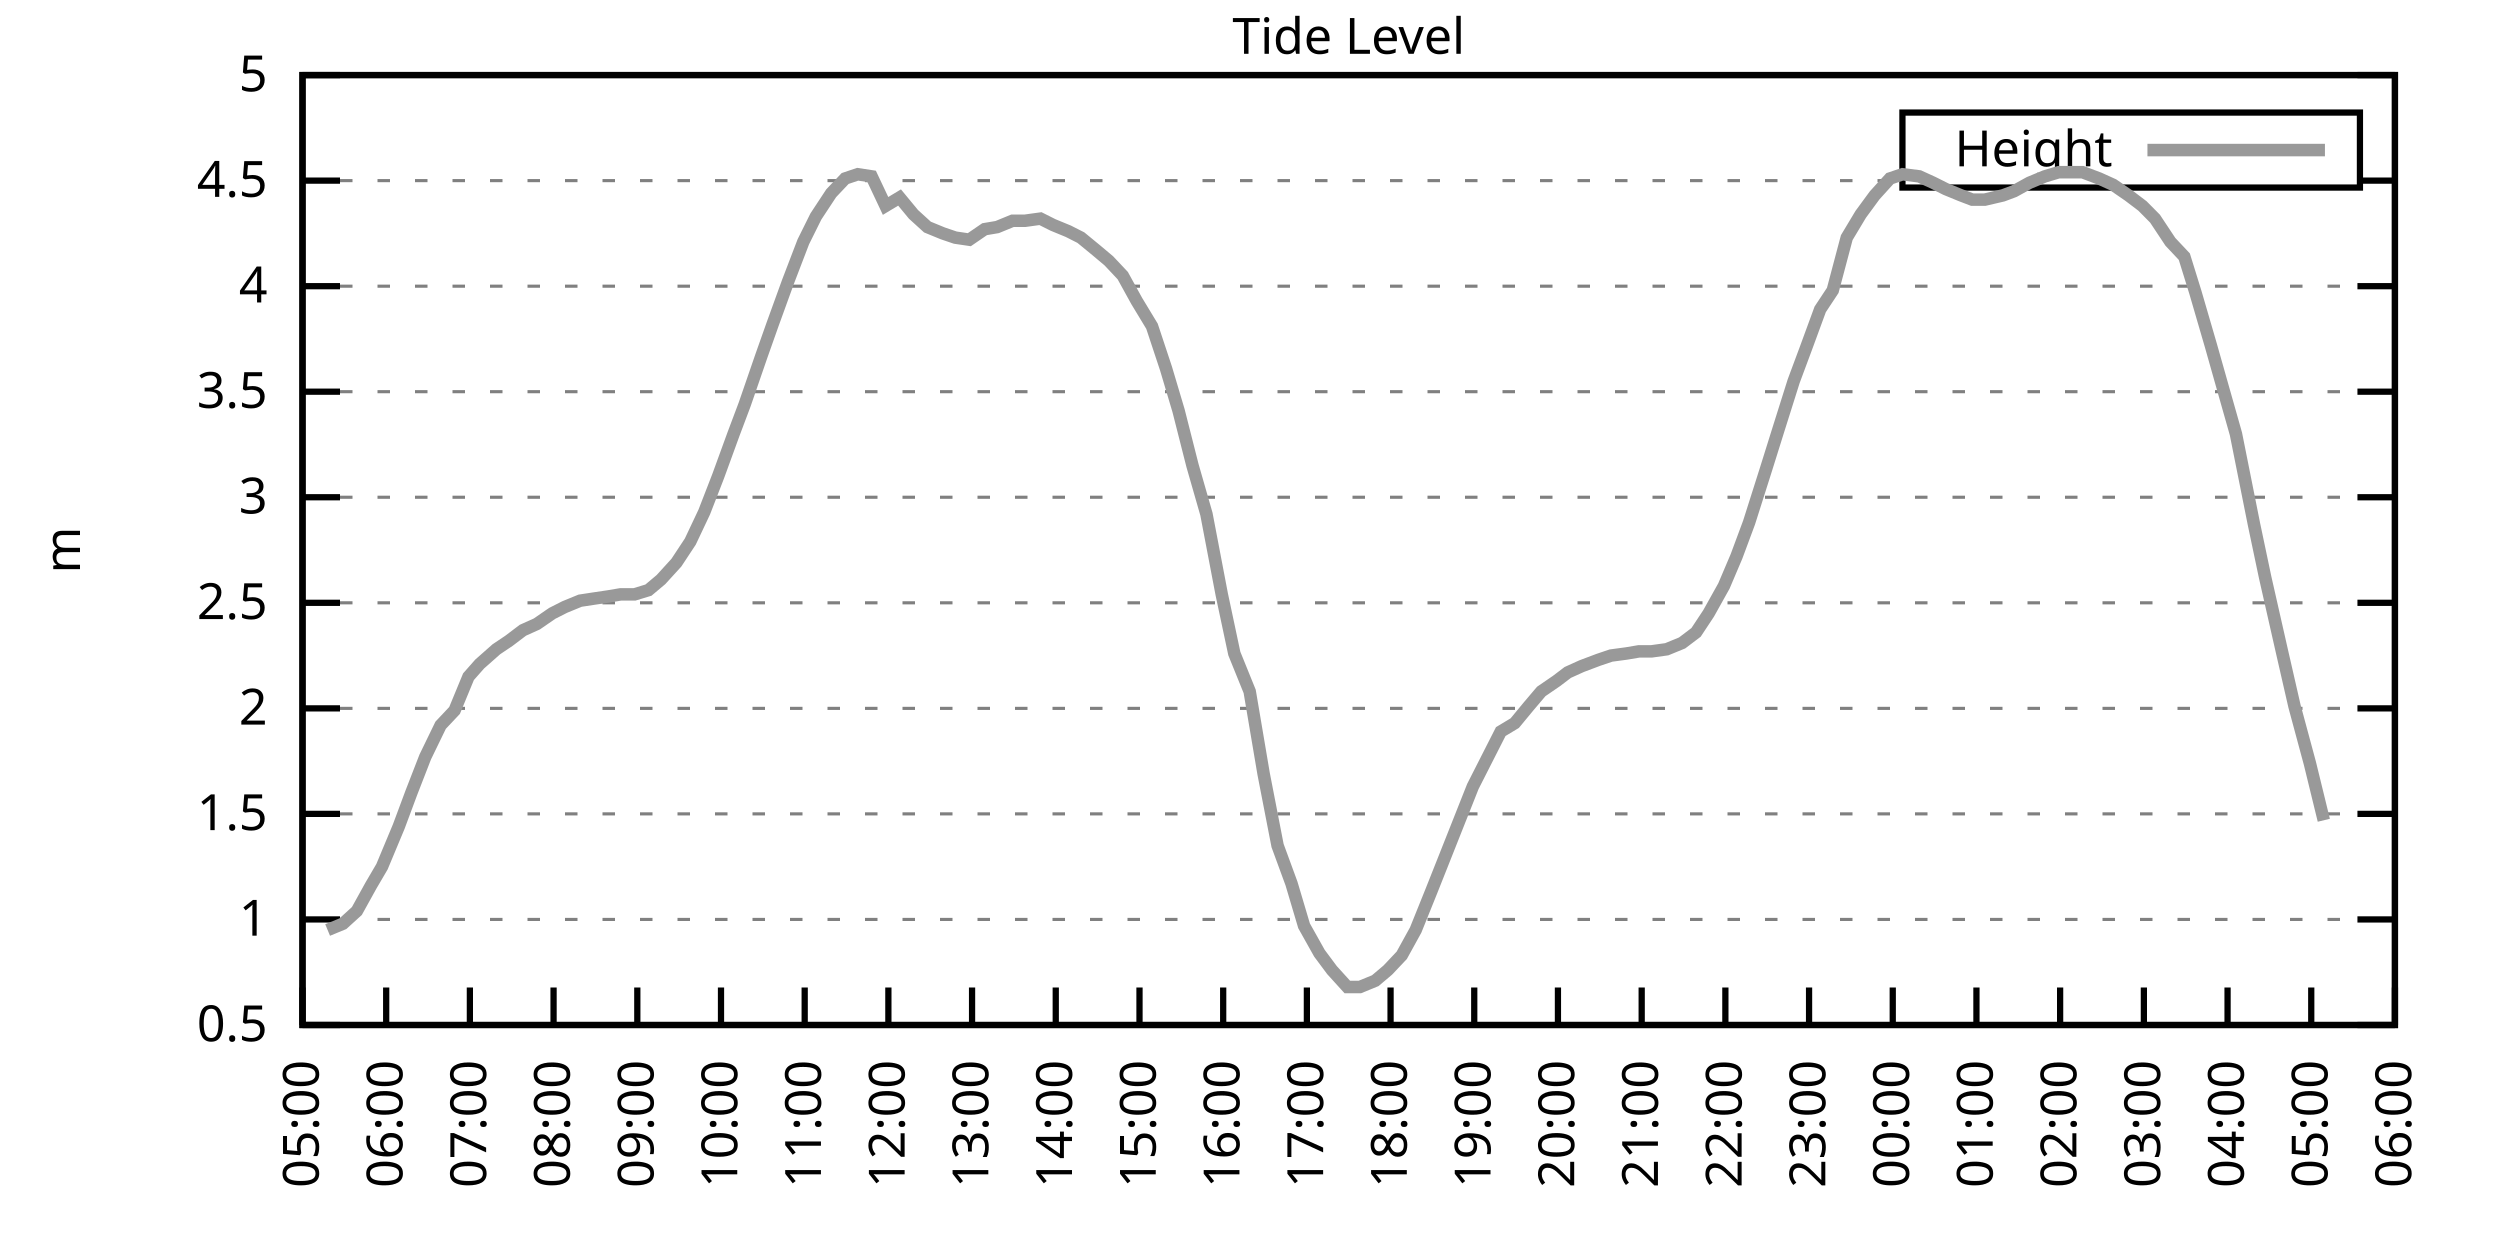
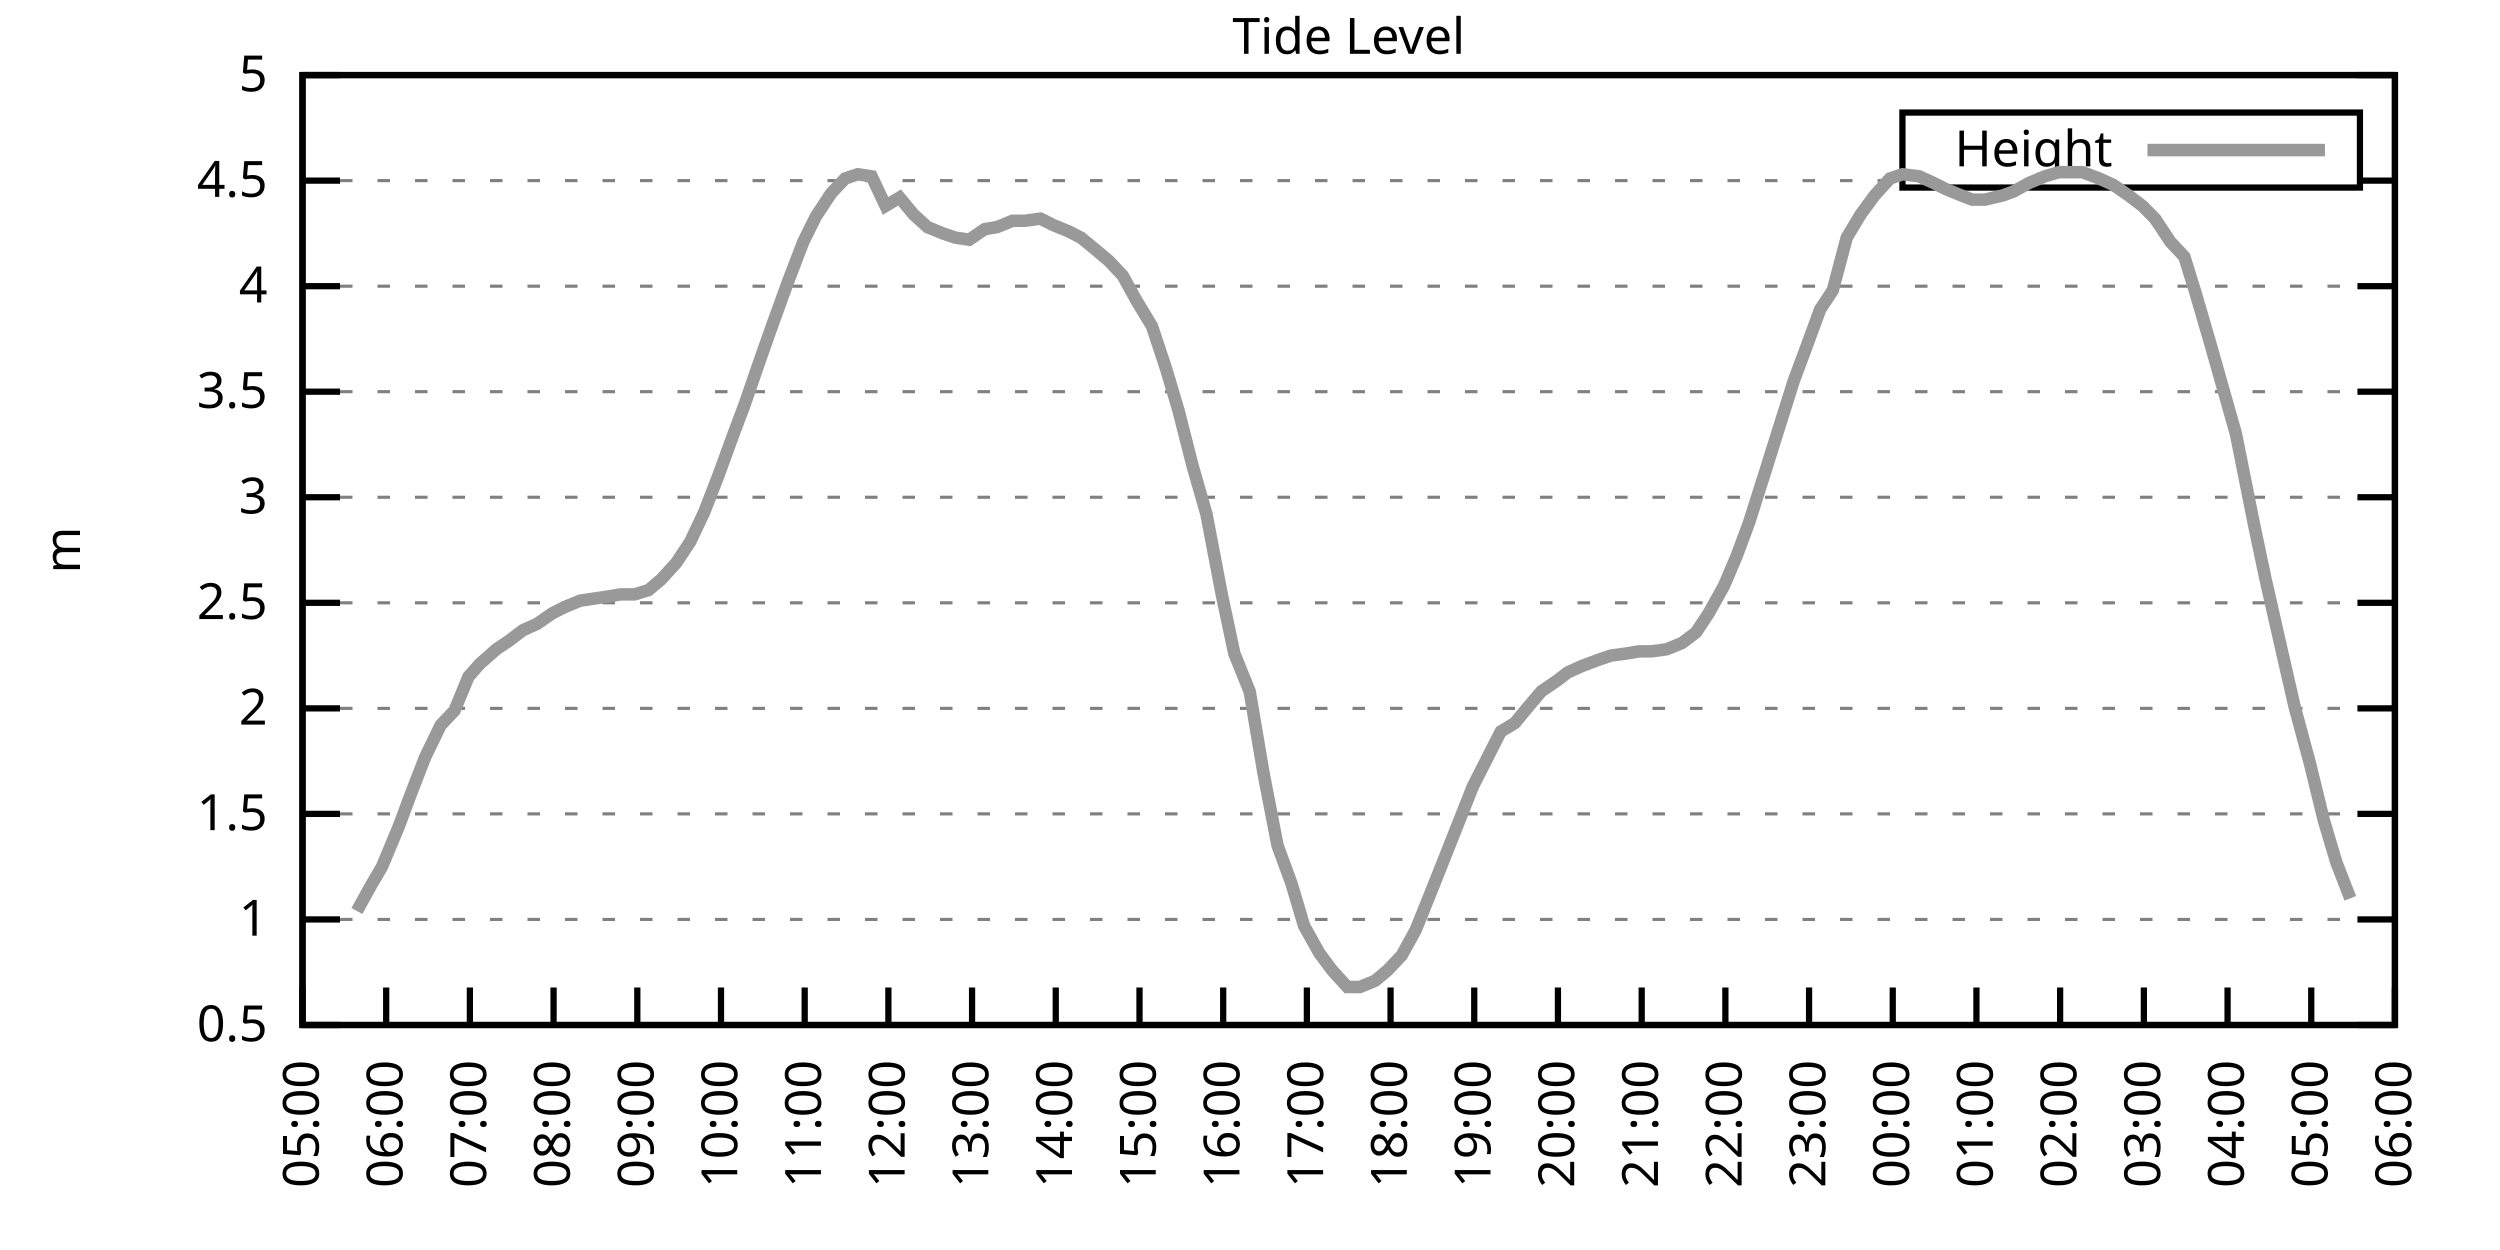
<svg xmlns="http://www.w3.org/2000/svg" xmlns:xlink="http://www.w3.org/1999/xlink" width="400" height="200" viewBox="0 0 400 200">
  <g id="gnuplot_canvas">
    <rect x="0" y="0" width="400" height="200" fill="none" />
    <defs>
      <circle id="gpDot" r="0.5" stroke-width="0.5" stroke="currentColor" />
      <path id="gpPt0" stroke-width="0.333" stroke="currentColor" d="M-1,0 h2 M0,-1 v2" />
      <path id="gpPt1" stroke-width="0.333" stroke="currentColor" d="M-1,-1 L1,1 M1,-1 L-1,1" />
      <path id="gpPt2" stroke-width="0.333" stroke="currentColor" d="M-1,0 L1,0 M0,-1 L0,1 M-1,-1 L1,1 M-1,1 L1,-1" />
      <rect id="gpPt3" stroke-width="0.333" stroke="currentColor" x="-1" y="-1" width="2" height="2" />
      <rect id="gpPt4" stroke-width="0.333" stroke="currentColor" fill="currentColor" x="-1" y="-1" width="2" height="2" />
      <circle id="gpPt5" stroke-width="0.333" stroke="currentColor" cx="0" cy="0" r="1" />
      <use xlink:href="#gpPt5" id="gpPt6" fill="currentColor" stroke="none" />
      <path id="gpPt7" stroke-width="0.333" stroke="currentColor" d="M0,-1.33 L-1.33,0.67 L1.33,0.67 z" />
      <use xlink:href="#gpPt7" id="gpPt8" fill="currentColor" stroke="none" />
      <use xlink:href="#gpPt7" id="gpPt9" stroke="currentColor" transform="rotate(180)" />
      <use xlink:href="#gpPt9" id="gpPt10" fill="currentColor" stroke="none" />
      <use xlink:href="#gpPt3" id="gpPt11" stroke="currentColor" transform="rotate(45)" />
      <use xlink:href="#gpPt11" id="gpPt12" fill="currentColor" stroke="none" />
      <path id="gpPt13" stroke-width="0.333" stroke="currentColor" d="M0,1.330 L1.265,0.411 L0.782,-1.067 L-0.782,-1.076 L-1.265,0.411 z" />
      <use xlink:href="#gpPt13" id="gpPt14" fill="currentColor" stroke="none" />
      <filter id="textbox" filterUnits="objectBoundingBox" x="0" y="0" height="1" width="1">
        <feFlood flood-color="white" flood-opacity="1" result="bgnd" />
        <feComposite in="SourceGraphic" in2="bgnd" operator="atop" />
      </filter>
      <filter id="greybox" filterUnits="objectBoundingBox" x="0" y="0" height="1" width="1">
        <feFlood flood-color="lightgrey" flood-opacity="1" result="grey" />
        <feComposite in="SourceGraphic" in2="grey" operator="atop" />
      </filter>
    </defs>
    <g fill="none" color="white" stroke="currentColor" stroke-width="1.00" stroke-linecap="butt" stroke-linejoin="miter">
</g>
    <g fill="none" color="black" stroke="currentColor" stroke-width="1.00" stroke-linecap="butt" stroke-linejoin="miter">
      <g stroke="none" shape-rendering="crispEdges">
        <polygon fill="rgb(255, 255, 255)" points="48.40,164.00 383.18,164.00 383.18,12.02 48.40,12.02 " />
      </g>
    </g>
    <g fill="none" color="black" stroke="currentColor" stroke-width="1.00" stroke-linecap="butt" stroke-linejoin="miter">
</g>
    <g fill="none" color="black" stroke="black" stroke-width="0.50" stroke-linecap="butt" stroke-linejoin="miter">
</g>
    <g fill="none" color="gray" stroke="currentColor" stroke-width="0.50" stroke-linecap="butt" stroke-linejoin="miter">
      <path stroke="gray" stroke-dasharray="2,4" class="gridline" d="M48.40,164.00 L383.19,164.00  " />
    </g>
    <g fill="none" color="gray" stroke="gray" stroke-width="1.00" stroke-linecap="butt" stroke-linejoin="miter">
</g>
    <g fill="none" color="black" stroke="currentColor" stroke-width="1.00" stroke-linecap="butt" stroke-linejoin="miter">
      <path stroke="black" d="M48.40,164.00 L54.40,164.00 M383.19,164.00 L377.19,164.00  " />
      <g transform="translate(42.80,166.60)" stroke="none" fill="black" font-family="Sans" font-size="8.00" text-anchor="end">
        <text>
          <tspan font-family="Sans"> 0.5</tspan>
        </text>
      </g>
    </g>
    <g fill="none" color="black" stroke="currentColor" stroke-width="1.00" stroke-linecap="butt" stroke-linejoin="miter">
</g>
    <g fill="none" color="black" stroke="black" stroke-width="0.50" stroke-linecap="butt" stroke-linejoin="miter">
</g>
    <g fill="none" color="gray" stroke="currentColor" stroke-width="0.50" stroke-linecap="butt" stroke-linejoin="miter">
      <path stroke="gray" stroke-dasharray="2,4" class="gridline" d="M48.40,147.11 L383.19,147.11  " />
    </g>
    <g fill="none" color="gray" stroke="gray" stroke-width="1.00" stroke-linecap="butt" stroke-linejoin="miter">
</g>
    <g fill="none" color="black" stroke="currentColor" stroke-width="1.00" stroke-linecap="butt" stroke-linejoin="miter">
      <path stroke="black" d="M48.40,147.11 L54.40,147.11 M383.19,147.11 L377.19,147.11  " />
      <g transform="translate(42.80,149.71)" stroke="none" fill="black" font-family="Sans" font-size="8.00" text-anchor="end">
        <text>
          <tspan font-family="Sans"> 1</tspan>
        </text>
      </g>
    </g>
    <g fill="none" color="black" stroke="currentColor" stroke-width="1.00" stroke-linecap="butt" stroke-linejoin="miter">
</g>
    <g fill="none" color="black" stroke="black" stroke-width="0.50" stroke-linecap="butt" stroke-linejoin="miter">
</g>
    <g fill="none" color="gray" stroke="currentColor" stroke-width="0.50" stroke-linecap="butt" stroke-linejoin="miter">
      <path stroke="gray" stroke-dasharray="2,4" class="gridline" d="M48.40,130.22 L383.19,130.22  " />
    </g>
    <g fill="none" color="gray" stroke="gray" stroke-width="1.00" stroke-linecap="butt" stroke-linejoin="miter">
</g>
    <g fill="none" color="black" stroke="currentColor" stroke-width="1.00" stroke-linecap="butt" stroke-linejoin="miter">
      <path stroke="black" d="M48.40,130.22 L54.40,130.22 M383.19,130.22 L377.19,130.22  " />
      <g transform="translate(42.80,132.82)" stroke="none" fill="black" font-family="Sans" font-size="8.00" text-anchor="end">
        <text>
          <tspan font-family="Sans"> 1.5</tspan>
        </text>
      </g>
    </g>
    <g fill="none" color="black" stroke="currentColor" stroke-width="1.00" stroke-linecap="butt" stroke-linejoin="miter">
</g>
    <g fill="none" color="black" stroke="black" stroke-width="0.50" stroke-linecap="butt" stroke-linejoin="miter">
</g>
    <g fill="none" color="gray" stroke="currentColor" stroke-width="0.50" stroke-linecap="butt" stroke-linejoin="miter">
      <path stroke="gray" stroke-dasharray="2,4" class="gridline" d="M48.40,113.34 L383.19,113.34  " />
    </g>
    <g fill="none" color="gray" stroke="gray" stroke-width="1.00" stroke-linecap="butt" stroke-linejoin="miter">
</g>
    <g fill="none" color="black" stroke="currentColor" stroke-width="1.00" stroke-linecap="butt" stroke-linejoin="miter">
      <path stroke="black" d="M48.40,113.34 L54.40,113.34 M383.19,113.34 L377.19,113.34  " />
      <g transform="translate(42.80,115.94)" stroke="none" fill="black" font-family="Sans" font-size="8.00" text-anchor="end">
        <text>
          <tspan font-family="Sans"> 2</tspan>
        </text>
      </g>
    </g>
    <g fill="none" color="black" stroke="currentColor" stroke-width="1.00" stroke-linecap="butt" stroke-linejoin="miter">
</g>
    <g fill="none" color="black" stroke="black" stroke-width="0.50" stroke-linecap="butt" stroke-linejoin="miter">
</g>
    <g fill="none" color="gray" stroke="currentColor" stroke-width="0.50" stroke-linecap="butt" stroke-linejoin="miter">
      <path stroke="gray" stroke-dasharray="2,4" class="gridline" d="M48.40,96.45 L383.19,96.45  " />
    </g>
    <g fill="none" color="gray" stroke="gray" stroke-width="1.00" stroke-linecap="butt" stroke-linejoin="miter">
</g>
    <g fill="none" color="black" stroke="currentColor" stroke-width="1.00" stroke-linecap="butt" stroke-linejoin="miter">
      <path stroke="black" d="M48.40,96.45 L54.40,96.45 M383.19,96.45 L377.19,96.45  " />
      <g transform="translate(42.80,99.05)" stroke="none" fill="black" font-family="Sans" font-size="8.00" text-anchor="end">
        <text>
          <tspan font-family="Sans"> 2.5</tspan>
        </text>
      </g>
    </g>
    <g fill="none" color="black" stroke="currentColor" stroke-width="1.00" stroke-linecap="butt" stroke-linejoin="miter">
</g>
    <g fill="none" color="black" stroke="black" stroke-width="0.50" stroke-linecap="butt" stroke-linejoin="miter">
</g>
    <g fill="none" color="gray" stroke="currentColor" stroke-width="0.50" stroke-linecap="butt" stroke-linejoin="miter">
      <path stroke="gray" stroke-dasharray="2,4" class="gridline" d="M48.40,79.56 L383.19,79.56  " />
    </g>
    <g fill="none" color="gray" stroke="gray" stroke-width="1.00" stroke-linecap="butt" stroke-linejoin="miter">
</g>
    <g fill="none" color="black" stroke="currentColor" stroke-width="1.00" stroke-linecap="butt" stroke-linejoin="miter">
      <path stroke="black" d="M48.40,79.56 L54.40,79.56 M383.19,79.56 L377.19,79.56  " />
      <g transform="translate(42.80,82.16)" stroke="none" fill="black" font-family="Sans" font-size="8.00" text-anchor="end">
        <text>
          <tspan font-family="Sans"> 3</tspan>
        </text>
      </g>
    </g>
    <g fill="none" color="black" stroke="currentColor" stroke-width="1.00" stroke-linecap="butt" stroke-linejoin="miter">
</g>
    <g fill="none" color="black" stroke="black" stroke-width="0.50" stroke-linecap="butt" stroke-linejoin="miter">
</g>
    <g fill="none" color="gray" stroke="currentColor" stroke-width="0.50" stroke-linecap="butt" stroke-linejoin="miter">
      <path stroke="gray" stroke-dasharray="2,4" class="gridline" d="M48.40,62.67 L383.19,62.67  " />
    </g>
    <g fill="none" color="gray" stroke="gray" stroke-width="1.00" stroke-linecap="butt" stroke-linejoin="miter">
</g>
    <g fill="none" color="black" stroke="currentColor" stroke-width="1.00" stroke-linecap="butt" stroke-linejoin="miter">
      <path stroke="black" d="M48.40,62.67 L54.40,62.67 M383.19,62.67 L377.19,62.67  " />
      <g transform="translate(42.80,65.27)" stroke="none" fill="black" font-family="Sans" font-size="8.00" text-anchor="end">
        <text>
          <tspan font-family="Sans"> 3.5</tspan>
        </text>
      </g>
    </g>
    <g fill="none" color="black" stroke="currentColor" stroke-width="1.00" stroke-linecap="butt" stroke-linejoin="miter">
</g>
    <g fill="none" color="black" stroke="black" stroke-width="0.50" stroke-linecap="butt" stroke-linejoin="miter">
</g>
    <g fill="none" color="gray" stroke="currentColor" stroke-width="0.50" stroke-linecap="butt" stroke-linejoin="miter">
      <path stroke="gray" stroke-dasharray="2,4" class="gridline" d="M48.40,45.79 L383.19,45.79  " />
    </g>
    <g fill="none" color="gray" stroke="gray" stroke-width="1.00" stroke-linecap="butt" stroke-linejoin="miter">
</g>
    <g fill="none" color="black" stroke="currentColor" stroke-width="1.00" stroke-linecap="butt" stroke-linejoin="miter">
      <path stroke="black" d="M48.40,45.79 L54.40,45.79 M383.19,45.79 L377.19,45.79  " />
      <g transform="translate(42.80,48.39)" stroke="none" fill="black" font-family="Sans" font-size="8.00" text-anchor="end">
        <text>
          <tspan font-family="Sans"> 4</tspan>
        </text>
      </g>
    </g>
    <g fill="none" color="black" stroke="currentColor" stroke-width="1.00" stroke-linecap="butt" stroke-linejoin="miter">
</g>
    <g fill="none" color="black" stroke="black" stroke-width="0.50" stroke-linecap="butt" stroke-linejoin="miter">
</g>
    <g fill="none" color="gray" stroke="currentColor" stroke-width="0.50" stroke-linecap="butt" stroke-linejoin="miter">
      <path stroke="gray" stroke-dasharray="2,4" class="gridline" d="M48.40,28.90 L304.39,28.90 M377.59,28.90 L383.19,28.90  " />
    </g>
    <g fill="none" color="gray" stroke="gray" stroke-width="1.00" stroke-linecap="butt" stroke-linejoin="miter">
</g>
    <g fill="none" color="black" stroke="currentColor" stroke-width="1.00" stroke-linecap="butt" stroke-linejoin="miter">
      <path stroke="black" d="M48.40,28.90 L54.40,28.90 M383.19,28.90 L377.19,28.90  " />
      <g transform="translate(42.80,31.50)" stroke="none" fill="black" font-family="Sans" font-size="8.00" text-anchor="end">
        <text>
          <tspan font-family="Sans"> 4.5</tspan>
        </text>
      </g>
    </g>
    <g fill="none" color="black" stroke="currentColor" stroke-width="1.00" stroke-linecap="butt" stroke-linejoin="miter">
</g>
    <g fill="none" color="black" stroke="black" stroke-width="0.50" stroke-linecap="butt" stroke-linejoin="miter">
</g>
    <g fill="none" color="gray" stroke="currentColor" stroke-width="0.50" stroke-linecap="butt" stroke-linejoin="miter">
      <path stroke="gray" stroke-dasharray="2,4" class="gridline" d="M48.40,12.01 L383.19,12.01  " />
    </g>
    <g fill="none" color="gray" stroke="gray" stroke-width="1.00" stroke-linecap="butt" stroke-linejoin="miter">
</g>
    <g fill="none" color="black" stroke="currentColor" stroke-width="1.00" stroke-linecap="butt" stroke-linejoin="miter">
      <path stroke="black" d="M48.40,12.01 L54.40,12.01 M383.19,12.01 L377.19,12.01  " />
      <g transform="translate(42.80,14.61)" stroke="none" fill="black" font-family="Sans" font-size="8.00" text-anchor="end">
        <text>
          <tspan font-family="Sans"> 5</tspan>
        </text>
      </g>
    </g>
    <g fill="none" color="black" stroke="currentColor" stroke-width="1.00" stroke-linecap="butt" stroke-linejoin="miter">
      <path stroke="black" d="M48.40,164.00 L48.40,158.00  " />
      <g transform="translate(51.00,169.60) rotate(270.00)" stroke="none" fill="black" font-family="Sans" font-size="8.00" text-anchor="end">
        <text>
          <tspan font-family="Sans">05:00</tspan>
        </text>
      </g>
    </g>
    <g fill="none" color="black" stroke="currentColor" stroke-width="1.00" stroke-linecap="butt" stroke-linejoin="miter">
      <path stroke="black" d="M61.79,164.00 L61.79,158.00  " />
      <g transform="translate(64.39,169.60) rotate(270.00)" stroke="none" fill="black" font-family="Sans" font-size="8.00" text-anchor="end">
        <text>
          <tspan font-family="Sans">06:00</tspan>
        </text>
      </g>
    </g>
    <g fill="none" color="black" stroke="currentColor" stroke-width="1.00" stroke-linecap="butt" stroke-linejoin="miter">
      <path stroke="black" d="M75.18,164.00 L75.18,158.00  " />
      <g transform="translate(77.78,169.60) rotate(270.00)" stroke="none" fill="black" font-family="Sans" font-size="8.00" text-anchor="end">
        <text>
          <tspan font-family="Sans">07:00</tspan>
        </text>
      </g>
    </g>
    <g fill="none" color="black" stroke="currentColor" stroke-width="1.00" stroke-linecap="butt" stroke-linejoin="miter">
      <path stroke="black" d="M88.57,164.00 L88.57,158.00  " />
      <g transform="translate(91.17,169.60) rotate(270.00)" stroke="none" fill="black" font-family="Sans" font-size="8.00" text-anchor="end">
        <text>
          <tspan font-family="Sans">08:00</tspan>
        </text>
      </g>
    </g>
    <g fill="none" color="black" stroke="currentColor" stroke-width="1.00" stroke-linecap="butt" stroke-linejoin="miter">
      <path stroke="black" d="M101.97,164.00 L101.97,158.00  " />
      <g transform="translate(104.57,169.60) rotate(270.00)" stroke="none" fill="black" font-family="Sans" font-size="8.00" text-anchor="end">
        <text>
          <tspan font-family="Sans">09:00</tspan>
        </text>
      </g>
    </g>
    <g fill="none" color="black" stroke="currentColor" stroke-width="1.00" stroke-linecap="butt" stroke-linejoin="miter">
      <path stroke="black" d="M115.36,164.00 L115.36,158.00  " />
      <g transform="translate(117.96,169.60) rotate(270.00)" stroke="none" fill="black" font-family="Sans" font-size="8.00" text-anchor="end">
        <text>
          <tspan font-family="Sans">10:00</tspan>
        </text>
      </g>
    </g>
    <g fill="none" color="black" stroke="currentColor" stroke-width="1.00" stroke-linecap="butt" stroke-linejoin="miter">
      <path stroke="black" d="M128.75,164.00 L128.75,158.00  " />
      <g transform="translate(131.35,169.60) rotate(270.00)" stroke="none" fill="black" font-family="Sans" font-size="8.00" text-anchor="end">
        <text>
          <tspan font-family="Sans">11:00</tspan>
        </text>
      </g>
    </g>
    <g fill="none" color="black" stroke="currentColor" stroke-width="1.00" stroke-linecap="butt" stroke-linejoin="miter">
      <path stroke="black" d="M142.14,164.00 L142.14,158.00  " />
      <g transform="translate(144.74,169.60) rotate(270.00)" stroke="none" fill="black" font-family="Sans" font-size="8.00" text-anchor="end">
        <text>
          <tspan font-family="Sans">12:00</tspan>
        </text>
      </g>
    </g>
    <g fill="none" color="black" stroke="currentColor" stroke-width="1.00" stroke-linecap="butt" stroke-linejoin="miter">
      <path stroke="black" d="M155.53,164.00 L155.53,158.00  " />
      <g transform="translate(158.13,169.60) rotate(270.00)" stroke="none" fill="black" font-family="Sans" font-size="8.00" text-anchor="end">
        <text>
          <tspan font-family="Sans">13:00</tspan>
        </text>
      </g>
    </g>
    <g fill="none" color="black" stroke="currentColor" stroke-width="1.00" stroke-linecap="butt" stroke-linejoin="miter">
      <path stroke="black" d="M168.92,164.00 L168.92,158.00  " />
      <g transform="translate(171.52,169.60) rotate(270.00)" stroke="none" fill="black" font-family="Sans" font-size="8.00" text-anchor="end">
        <text>
          <tspan font-family="Sans">14:00</tspan>
        </text>
      </g>
    </g>
    <g fill="none" color="black" stroke="currentColor" stroke-width="1.00" stroke-linecap="butt" stroke-linejoin="miter">
      <path stroke="black" d="M182.32,164.00 L182.32,158.00  " />
      <g transform="translate(184.92,169.60) rotate(270.00)" stroke="none" fill="black" font-family="Sans" font-size="8.00" text-anchor="end">
        <text>
          <tspan font-family="Sans">15:00</tspan>
        </text>
      </g>
    </g>
    <g fill="none" color="black" stroke="currentColor" stroke-width="1.00" stroke-linecap="butt" stroke-linejoin="miter">
      <path stroke="black" d="M195.71,164.00 L195.71,158.00  " />
      <g transform="translate(198.31,169.60) rotate(270.00)" stroke="none" fill="black" font-family="Sans" font-size="8.00" text-anchor="end">
        <text>
          <tspan font-family="Sans">16:00</tspan>
        </text>
      </g>
    </g>
    <g fill="none" color="black" stroke="currentColor" stroke-width="1.00" stroke-linecap="butt" stroke-linejoin="miter">
      <path stroke="black" d="M209.10,164.00 L209.10,158.00  " />
      <g transform="translate(211.70,169.60) rotate(270.00)" stroke="none" fill="black" font-family="Sans" font-size="8.00" text-anchor="end">
        <text>
          <tspan font-family="Sans">17:00</tspan>
        </text>
      </g>
    </g>
    <g fill="none" color="black" stroke="currentColor" stroke-width="1.00" stroke-linecap="butt" stroke-linejoin="miter">
      <path stroke="black" d="M222.49,164.00 L222.49,158.00  " />
      <g transform="translate(225.09,169.60) rotate(270.00)" stroke="none" fill="black" font-family="Sans" font-size="8.00" text-anchor="end">
        <text>
          <tspan font-family="Sans">18:00</tspan>
        </text>
      </g>
    </g>
    <g fill="none" color="black" stroke="currentColor" stroke-width="1.00" stroke-linecap="butt" stroke-linejoin="miter">
      <path stroke="black" d="M235.88,164.00 L235.88,158.00  " />
      <g transform="translate(238.48,169.60) rotate(270.00)" stroke="none" fill="black" font-family="Sans" font-size="8.00" text-anchor="end">
        <text>
          <tspan font-family="Sans">19:00</tspan>
        </text>
      </g>
    </g>
    <g fill="none" color="black" stroke="currentColor" stroke-width="1.00" stroke-linecap="butt" stroke-linejoin="miter">
      <path stroke="black" d="M249.27,164.00 L249.27,158.00  " />
      <g transform="translate(251.87,169.60) rotate(270.00)" stroke="none" fill="black" font-family="Sans" font-size="8.00" text-anchor="end">
        <text>
          <tspan font-family="Sans">20:00</tspan>
        </text>
      </g>
    </g>
    <g fill="none" color="black" stroke="currentColor" stroke-width="1.00" stroke-linecap="butt" stroke-linejoin="miter">
      <path stroke="black" d="M262.67,164.00 L262.67,158.00  " />
      <g transform="translate(265.27,169.60) rotate(270.00)" stroke="none" fill="black" font-family="Sans" font-size="8.00" text-anchor="end">
        <text>
          <tspan font-family="Sans">21:00</tspan>
        </text>
      </g>
    </g>
    <g fill="none" color="black" stroke="currentColor" stroke-width="1.00" stroke-linecap="butt" stroke-linejoin="miter">
      <path stroke="black" d="M276.06,164.00 L276.06,158.00  " />
      <g transform="translate(278.66,169.60) rotate(270.00)" stroke="none" fill="black" font-family="Sans" font-size="8.00" text-anchor="end">
        <text>
          <tspan font-family="Sans">22:00</tspan>
        </text>
      </g>
    </g>
    <g fill="none" color="black" stroke="currentColor" stroke-width="1.00" stroke-linecap="butt" stroke-linejoin="miter">
      <path stroke="black" d="M289.45,164.00 L289.45,158.00  " />
      <g transform="translate(292.05,169.60) rotate(270.00)" stroke="none" fill="black" font-family="Sans" font-size="8.00" text-anchor="end">
        <text>
          <tspan font-family="Sans">23:00</tspan>
        </text>
      </g>
    </g>
    <g fill="none" color="black" stroke="currentColor" stroke-width="1.00" stroke-linecap="butt" stroke-linejoin="miter">
      <path stroke="black" d="M302.84,164.00 L302.84,158.00  " />
      <g transform="translate(305.44,169.60) rotate(270.00)" stroke="none" fill="black" font-family="Sans" font-size="8.00" text-anchor="end">
        <text>
          <tspan font-family="Sans">00:00</tspan>
        </text>
      </g>
    </g>
    <g fill="none" color="black" stroke="currentColor" stroke-width="1.00" stroke-linecap="butt" stroke-linejoin="miter">
      <path stroke="black" d="M316.23,164.00 L316.23,158.00  " />
      <g transform="translate(318.83,169.60) rotate(270.00)" stroke="none" fill="black" font-family="Sans" font-size="8.00" text-anchor="end">
        <text>
          <tspan font-family="Sans">01:00</tspan>
        </text>
      </g>
    </g>
    <g fill="none" color="black" stroke="currentColor" stroke-width="1.00" stroke-linecap="butt" stroke-linejoin="miter">
      <path stroke="black" d="M329.62,164.00 L329.62,158.00  " />
      <g transform="translate(332.22,169.60) rotate(270.00)" stroke="none" fill="black" font-family="Sans" font-size="8.00" text-anchor="end">
        <text>
          <tspan font-family="Sans">02:00</tspan>
        </text>
      </g>
    </g>
    <g fill="none" color="black" stroke="currentColor" stroke-width="1.00" stroke-linecap="butt" stroke-linejoin="miter">
      <path stroke="black" d="M343.02,164.00 L343.02,158.00  " />
      <g transform="translate(345.62,169.60) rotate(270.00)" stroke="none" fill="black" font-family="Sans" font-size="8.00" text-anchor="end">
        <text>
          <tspan font-family="Sans">03:00</tspan>
        </text>
      </g>
    </g>
    <g fill="none" color="black" stroke="currentColor" stroke-width="1.00" stroke-linecap="butt" stroke-linejoin="miter">
      <path stroke="black" d="M356.41,164.00 L356.41,158.00  " />
      <g transform="translate(359.01,169.60) rotate(270.00)" stroke="none" fill="black" font-family="Sans" font-size="8.00" text-anchor="end">
        <text>
          <tspan font-family="Sans">04:00</tspan>
        </text>
      </g>
    </g>
    <g fill="none" color="black" stroke="currentColor" stroke-width="1.00" stroke-linecap="butt" stroke-linejoin="miter">
      <path stroke="black" d="M369.80,164.00 L369.80,158.00  " />
      <g transform="translate(372.40,169.60) rotate(270.00)" stroke="none" fill="black" font-family="Sans" font-size="8.00" text-anchor="end">
        <text>
          <tspan font-family="Sans">05:00</tspan>
        </text>
      </g>
    </g>
    <g fill="none" color="black" stroke="currentColor" stroke-width="1.00" stroke-linecap="butt" stroke-linejoin="miter">
      <path stroke="black" d="M383.19,164.00 L383.19,158.00  " />
      <g transform="translate(385.79,169.60) rotate(270.00)" stroke="none" fill="black" font-family="Sans" font-size="8.00" text-anchor="end">
        <text>
          <tspan font-family="Sans">06:00</tspan>
        </text>
      </g>
    </g>
    <g fill="none" color="black" stroke="currentColor" stroke-width="1.00" stroke-linecap="butt" stroke-linejoin="miter">
</g>
    <g fill="none" color="black" stroke="currentColor" stroke-width="1.00" stroke-linecap="butt" stroke-linejoin="miter">
      <path stroke="black" d="M48.40,12.01 L48.40,164.00 L383.19,164.00 L383.19,12.01 L48.40,12.01 Z  " />
    </g>
    <g fill="none" color="black" stroke="currentColor" stroke-width="1.00" stroke-linecap="butt" stroke-linejoin="miter">
</g>
    <g fill="none" color="black" stroke="currentColor" stroke-width="1.00" stroke-linecap="butt" stroke-linejoin="miter">
      <path stroke="black" d="M304.39,30.01 L304.39,18.01 L377.59,18.01 L377.59,30.01 L304.39,30.01 Z  " />
    </g>
    <g id="Tide_level_plot_1">
      <g fill="none" color="white" stroke="black" stroke-width="2.00" stroke-linecap="butt" stroke-linejoin="miter">
</g>
      <g fill="none" color="black" stroke="currentColor" stroke-width="2.00" stroke-linecap="butt" stroke-linejoin="miter">
        <g transform="translate(337.99,26.61)" stroke="none" fill="black" font-family="Sans" font-size="8.00" text-anchor="end">
          <text>
            <tspan font-family="Sans">Height</tspan>
          </text>
        </g>
      </g>
      <g fill="none" color="black" stroke="currentColor" stroke-width="2.00" stroke-linecap="butt" stroke-linejoin="miter">
-         <path stroke="rgb(153, 153, 153)" d="M343.59,24.01 L371.99,24.01 M52.42,148.80 L54.87,147.79 L57.10,145.76 L59.34,141.71 L61.12,138.67 L63.80,132.25   L65.81,126.85 L68.04,121.11 L70.50,116.04 L72.73,113.67 L74.96,108.27 L76.75,106.24 L79.42,103.88 L81.43,102.53   L83.66,100.84 L85.90,99.83 L88.35,98.14 L90.36,97.12 L92.82,96.11 L95.05,95.77 L97.28,95.44 L99.29,95.10   L101.52,95.10 L103.75,94.42 L105.76,92.73 L108.22,90.03 L110.45,86.65 L112.68,81.93 L114.91,76.18 L117.37,69.43   L119.15,64.70 L121.83,56.93 L123.62,51.87 L126.07,45.11 L128.53,38.69 L130.54,34.64 L132.99,30.92 L135.22,28.56   L137.23,27.88 L139.46,28.22 L141.69,32.95 L143.93,31.60 L146.16,34.30 L148.39,36.33 L150.85,37.34 L152.85,38.02   L155.09,38.35 L157.54,36.67 L159.55,36.33 L162.01,35.32 L164.01,35.32 L166.47,34.98 L168.48,35.99 L170.93,37.00   L172.94,38.02 L175.40,40.04 L177.41,41.73 L179.64,44.10 L181.87,48.15 L184.32,52.20 L186.56,58.96 L188.57,65.71   L190.80,74.49 L193.03,82.26 L195.48,95.10 L197.49,104.56 L199.95,110.63 L202.18,123.81 L204.41,135.29 L206.64,141.37   L208.65,148.13 L211.11,152.52 L213.12,155.22 L215.57,157.92 L217.58,157.92 L220.04,156.91 L222.04,155.22 L224.28,152.85   L226.51,148.80 L228.96,142.72 L230.97,137.66 L232.98,132.59 L235.66,125.83 L237.89,121.44 L240.12,117.05 L242.36,115.70   L244.59,113.00 L246.60,110.63 L249.05,108.95 L250.84,107.59 L253.07,106.58 L255.75,105.57 L257.76,104.89 L260.21,104.56   L262.22,104.22 L264.23,104.22 L266.68,103.88 L269.14,102.87 L271.37,101.18 L273.38,98.14 L275.83,93.75 L277.84,89.02   L279.85,83.61 L282.53,75.17 L284.54,68.75 L286.99,60.98 L289.00,55.58 L291.23,49.50 L293.24,46.46 L295.48,38.02   L297.71,34.30 L299.94,31.26 L302.39,28.56 L304.40,27.88 L307.08,28.22 L309.31,29.24 L311.32,30.25 L313.78,31.26   L315.56,31.94 L317.57,31.94 L320.47,31.26 L322.26,30.59 L324.71,29.24 L327.17,28.22 L329.40,27.55 L331.41,27.55   L333.19,27.55 L335.87,28.56 L338.10,29.57 L340.56,31.26 L342.79,32.95 L344.80,34.98 L347.26,38.69 L349.49,41.06   L351.27,46.80 L353.73,55.24 L355.74,62.34 L357.75,69.43 L360.65,83.95 L362.43,92.40 L365.11,104.22 L367.12,113.00   L369.58,122.12 L371.81,131.24  " />
+         <path stroke="rgb(153, 153, 153)" d="M343.59,24.01 L371.99,24.01 M57.10,145.76 L59.34,141.71 L61.12,138.67 L63.80,132.25 L65.81,126.85 L68.04,121.11   L70.50,116.04 L72.73,113.67 L74.96,108.27 L76.75,106.24 L79.42,103.88 L81.43,102.53 L83.66,100.84 L85.90,99.83   L88.35,98.14 L90.36,97.12 L92.82,96.11 L95.05,95.77 L97.28,95.44 L99.29,95.10 L101.52,95.10 L103.75,94.42   L105.76,92.73 L108.22,90.03 L110.45,86.65 L112.68,81.93 L114.91,76.18 L117.37,69.43 L119.15,64.70 L121.83,56.93   L123.62,51.87 L126.07,45.11 L128.53,38.69 L130.54,34.64 L132.99,30.92 L135.22,28.56 L137.23,27.88 L139.46,28.22   L141.69,32.95 L143.93,31.60 L146.16,34.30 L148.39,36.33 L150.85,37.34 L152.85,38.02 L155.09,38.35 L157.54,36.67   L159.55,36.33 L162.01,35.32 L164.01,35.32 L166.47,34.98 L168.48,35.99 L170.93,37.00 L172.94,38.02 L175.40,40.04   L177.41,41.73 L179.64,44.10 L181.87,48.15 L184.32,52.20 L186.56,58.96 L188.57,65.71 L190.80,74.49 L193.03,82.26   L195.48,95.10 L197.49,104.56 L199.95,110.63 L202.18,123.81 L204.41,135.29 L206.64,141.37 L208.65,148.13 L211.11,152.52   L213.12,155.22 L215.57,157.92 L217.58,157.92 L220.04,156.91 L222.04,155.22 L224.28,152.85 L226.51,148.80 L228.96,142.72   L230.97,137.66 L232.98,132.59 L235.66,125.83 L237.89,121.44 L240.12,117.05 L242.36,115.70 L244.59,113.00 L246.60,110.63   L249.05,108.95 L250.84,107.59 L253.07,106.58 L255.75,105.57 L257.76,104.89 L260.21,104.56 L262.22,104.22 L264.23,104.22   L266.68,103.88 L269.14,102.87 L271.37,101.18 L273.38,98.14 L275.83,93.75 L277.84,89.02 L279.85,83.61 L282.53,75.17   L284.54,68.75 L286.99,60.98 L289.00,55.58 L291.23,49.50 L293.24,46.46 L295.48,38.02 L297.71,34.30 L299.94,31.26   L302.39,28.56 L304.40,27.88 L307.08,28.22 L309.31,29.24 L311.32,30.25 L313.78,31.26 L315.56,31.94 L317.57,31.94   L320.47,31.26 L322.26,30.59 L324.71,29.24 L327.17,28.22 L329.40,27.55 L331.41,27.55 L333.19,27.55 L335.87,28.56   L338.10,29.57 L340.56,31.26 L342.79,32.95 L344.80,34.98 L347.26,38.69 L349.49,41.06 L351.27,46.80 L353.73,55.24   L355.74,62.34 L357.75,69.43 L360.65,83.95 L362.43,92.40 L365.11,104.22 L367.12,113.00 L369.58,122.12 L371.81,131.24   L373.82,137.99 L376.05,143.73  " />
      </g>
    </g>
    <g fill="none" color="black" stroke="currentColor" stroke-width="2.00" stroke-linecap="butt" stroke-linejoin="miter">
</g>
    <g fill="none" color="black" stroke="black" stroke-width="1.00" stroke-linecap="butt" stroke-linejoin="miter">
</g>
    <g fill="none" color="black" stroke="currentColor" stroke-width="1.00" stroke-linecap="butt" stroke-linejoin="miter">
      <path stroke="black" d="M48.40,12.01 L48.40,164.00 L383.19,164.00 L383.19,12.01 L48.40,12.01 Z  " />
      <g transform="translate(12.80,88.01) rotate(270.00)" stroke="none" fill="black" font-family="Sans" font-size="8.00" text-anchor="middle">
        <text>
          <tspan font-family="Sans">m</tspan>
        </text>
      </g>
    </g>
    <g fill="none" color="black" stroke="currentColor" stroke-width="1.00" stroke-linecap="butt" stroke-linejoin="miter">
</g>
    <g fill="none" color="black" stroke="currentColor" stroke-width="1.00" stroke-linecap="butt" stroke-linejoin="miter">
      <g transform="translate(215.79,8.61)" stroke="none" fill="black" font-family="Sans" font-size="8.00" text-anchor="middle">
        <text>
          <tspan font-family="Sans">Tide Level</tspan>
        </text>
      </g>
    </g>
    <g fill="none" color="black" stroke="currentColor" stroke-width="1.00" stroke-linecap="butt" stroke-linejoin="miter">
</g>
  </g>
</svg>
